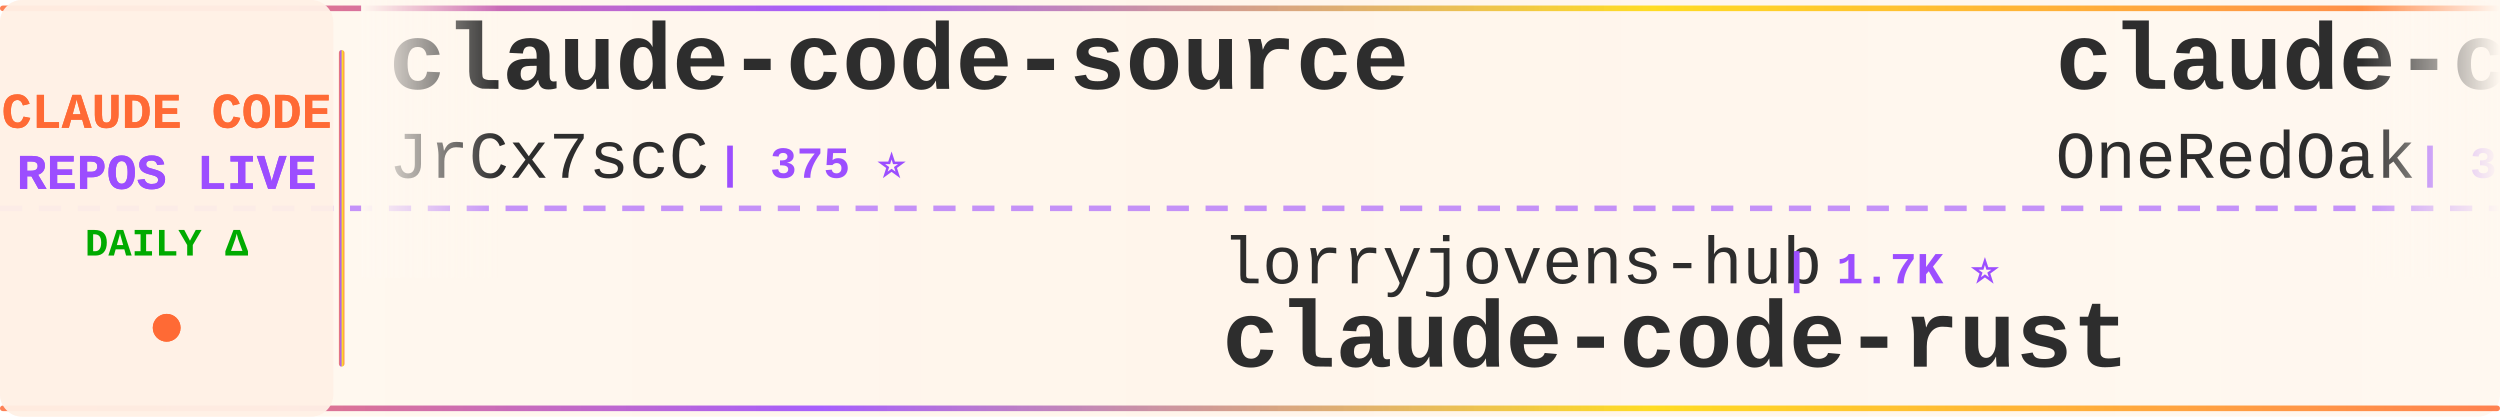
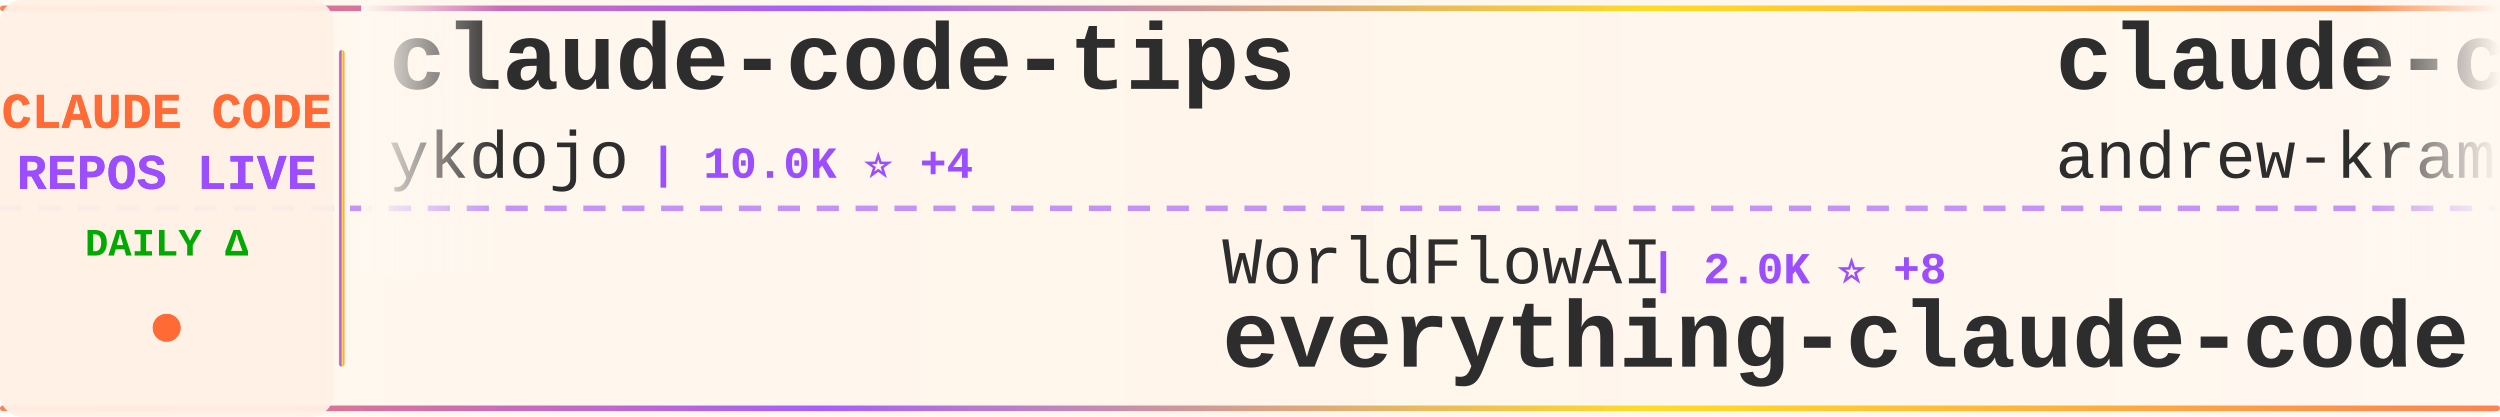
<svg xmlns="http://www.w3.org/2000/svg" width="900" height="150">
  <defs>
    <linearGradient id="tickerBg" x1="0%" y1="0%" x2="100%" y2="0%">
      <stop offset="0%" style="stop-color:#fff8f0;stop-opacity:0.98" />
      <stop offset="50%" style="stop-color:#fff5eb;stop-opacity:1" />
      <stop offset="100%" style="stop-color:#fff8f0;stop-opacity:0.98" />
    </linearGradient>
    <linearGradient id="borderGrad" x1="0%" y1="0%" x2="100%" y2="0%">
      <stop offset="0%" style="stop-color:#FF6B35;stop-opacity:0.85">
        <animate attributeName="stop-opacity" values="0.85;1;0.85" dur="2s" repeatCount="indefinite" />
      </stop>
      <stop offset="33%" style="stop-color:#9C4EFF;stop-opacity:0.9">
        <animate attributeName="stop-opacity" values="0.9;1;0.9" dur="2.2s" repeatCount="indefinite" />
      </stop>
      <stop offset="66%" style="stop-color:#FFD700;stop-opacity:0.85">
        <animate attributeName="stop-opacity" values="0.85;1;0.85" dur="1.8s" repeatCount="indefinite" />
      </stop>
      <stop offset="100%" style="stop-color:#FF6B35;stop-opacity:0.85">
        <animate attributeName="stop-opacity" values="0.85;1;0.85" dur="2s" repeatCount="indefinite" />
      </stop>
    </linearGradient>
    <filter id="textGlow">
      <feGaussianBlur stdDeviation="0.15" result="coloredBlur" />
      <feMerge>
        <feMergeNode in="coloredBlur" />
        <feMergeNode in="SourceGraphic" />
      </feMerge>
    </filter>
    <filter id="metricGlow">
      <feGaussianBlur stdDeviation="0.2" result="coloredBlur" />
      <feMerge>
        <feMergeNode in="coloredBlur" />
        <feMergeNode in="SourceGraphic" />
      </feMerge>
    </filter>
    <linearGradient id="leftFade" x1="0%" y1="0%" x2="100%" y2="0%">
      <stop offset="0%" style="stop-color:#fff8f0;stop-opacity:1" />
      <stop offset="100%" style="stop-color:#fff8f0;stop-opacity:0" />
    </linearGradient>
    <linearGradient id="rightFade" x1="0%" y1="0%" x2="100%" y2="0%">
      <stop offset="0%" style="stop-color:#fff8f0;stop-opacity:0" />
      <stop offset="100%" style="stop-color:#fff8f0;stop-opacity:1" />
    </linearGradient>
  </defs>
  <rect width="900" height="150" fill="url(#tickerBg)" rx="8" />
  <rect x="0" y="2" width="900" height="2" fill="url(#borderGrad)" rx="1" />
  <rect x="0" y="146" width="900" height="2" fill="url(#borderGrad)" rx="1" />
  <line x1="0" y1="75" x2="900" y2="75" stroke="#9C4EFF" stroke-width="2" stroke-dasharray="8 6" opacity="0.6" />
  <rect x="0" y="0" width="120" height="150" fill="#fff0e6" opacity="0.95" rx="8" />
  <text x="60" y="46" font-family="'Courier New', monospace" font-size="18" font-weight="bold" fill="#FF6B35" text-anchor="middle" filter="url(#textGlow)">
    CLAUDE CODE
  </text>
  <text x="60" y="68" font-family="'Courier New', monospace" font-size="18" font-weight="bold" fill="#9C4EFF" text-anchor="middle" filter="url(#textGlow)">
    REPOS LIVE
  </text>
  <text x="60" y="92" font-family="'Courier New', monospace" font-size="14" font-weight="bold" fill="#00aa00" text-anchor="middle">
    DAILY Δ
  </text>
  <circle cx="60" cy="118" r="5" fill="#FF6B35" filter="url(#metricGlow)">
    <animate attributeName="r" values="4;6;4" dur="1.5s" repeatCount="indefinite" />
    <animate attributeName="opacity" values="0.6;1;0.6" dur="1.5s" repeatCount="indefinite" />
  </circle>
  <rect x="122" y="18" width="2" height="114" fill="url(#borderGrad)" rx="1" />
  <clipPath id="tickerClip">
    <rect x="130" y="0" width="770" height="150" />
  </clipPath>
  <g clip-path="url(#tickerClip)">
    <g id="tickerItems">
      <animateTransform attributeName="transform" attributeType="XML" type="translate" from="0 0" to="-3000 0" dur="54s" repeatCount="indefinite" />
      <g transform="translate(0, 0)">
-         <text x="140" y="32" font-family="'Courier New', monospace" font-size="34" font-weight="bold" fill="#2d2d2d">claude-code-source</text>
-         <text x="140" y="64" font-family="'Courier New', monospace" font-size="24" font-weight="normal" fill="#2d2d2d" opacity="1.0">JrCx7scC</text>
-         <text x="258" y="64" font-family="'Courier New', monospace" font-size="16" font-weight="bold" fill="#9C4EFF"> | 375 ⭐</text>
+         <text x="140" y="32" font-family="'Courier New', monospace" font-size="34" font-weight="bold" fill="#2d2d2d">claude-code-tips</text>
+         <text x="140" y="64" font-family="'Courier New', monospace" font-size="24" font-weight="normal" fill="#2d2d2d" opacity="1.0">ykdojo</text>
+         <text x="234" y="64" font-family="'Courier New', monospace" font-size="16" font-weight="bold" fill="#9C4EFF"> | 10.0K ⭐ +4</text>
      </g>
      <g transform="translate(300, 0)">
-         <text x="140" y="102" font-family="'Courier New', monospace" font-size="24" font-weight="normal" fill="#2d2d2d" opacity="1.0">lorryjovens-hub</text>
-         <text x="342" y="102" font-family="'Courier New', monospace" font-size="16" font-weight="bold" fill="#9C4EFF"> | 1.7K ⭐</text>
-         <text x="140" y="132" font-family="'Courier New', monospace" font-size="34" font-weight="bold" fill="#2d2d2d">claude-code-rust</text>
+         <text x="140" y="102" font-family="'Courier New', monospace" font-size="24" font-weight="normal" fill="#2d2d2d" opacity="1.0">WorldFlowAI</text>
+         <text x="294" y="102" font-family="'Courier New', monospace" font-size="16" font-weight="bold" fill="#9C4EFF"> | 2.0K ⭐ +8</text>
+         <text x="140" y="132" font-family="'Courier New', monospace" font-size="34" font-weight="bold" fill="#2d2d2d">everything-claude-code</text>
      </g>
      <g transform="translate(600, 0)">
-         <text x="140" y="32" font-family="'Courier New', monospace" font-size="34" font-weight="bold" fill="#2d2d2d">claude-code-workflows</text>
-         <text x="140" y="64" font-family="'Courier New', monospace" font-size="24" font-weight="normal" fill="#2d2d2d" opacity="1.0">OneRedOak</text>
-         <text x="270" y="64" font-family="'Courier New', monospace" font-size="16" font-weight="bold" fill="#9C4EFF"> | 3.9K ⭐ +1</text>
+         <text x="140" y="32" font-family="'Courier New', monospace" font-size="34" font-weight="bold" fill="#2d2d2d">claude-code-source-build</text>
+         <text x="140" y="64" font-family="'Courier New', monospace" font-size="24" font-weight="normal" fill="#2d2d2d" opacity="1.0">andrew-kramer-inno</text>
+         <text x="378" y="64" font-family="'Courier New', monospace" font-size="16" font-weight="bold" fill="#9C4EFF"> | 595 ⭐</text>
      </g>
      <g transform="translate(900, 0)">
-         <text x="140" y="102" font-family="'Courier New', monospace" font-size="24" font-weight="normal" fill="#2d2d2d" opacity="1.0">Tinkeringg-Lab</text>
-         <text x="330" y="102" font-family="'Courier New', monospace" font-size="16" font-weight="bold" fill="#9C4EFF"> | 212 ⭐</text>
+         <text x="140" y="102" font-family="'Courier New', monospace" font-size="24" font-weight="normal" fill="#2d2d2d" opacity="1.0">disler</text>
+         <text x="234" y="102" font-family="'Courier New', monospace" font-size="16" font-weight="bold" fill="#9C4EFF"> | 3.9K ⭐ -1</text>
+         <text x="140" y="132" font-family="'Courier New', monospace" font-size="34" font-weight="bold" fill="#2d2d2d">claude-code-hooks-master...</text>
+       </g>
+       <g transform="translate(1200, 0)">
+         <text x="140" y="32" font-family="'Courier New', monospace" font-size="34" font-weight="bold" fill="#2d2d2d">learn-claude-code</text>
+         <text x="140" y="64" font-family="'Courier New', monospace" font-size="24" font-weight="normal" fill="#2d2d2d" opacity="1.0">shareAI-lab</text>
+         <text x="294" y="64" font-family="'Courier New', monospace" font-size="16" font-weight="bold" fill="#9C4EFF"> | 75.9K ⭐ +30</text>
+       </g>
+       <g transform="translate(1500, 0)">
+         <text x="140" y="102" font-family="'Courier New', monospace" font-size="24" font-weight="normal" fill="#2d2d2d" opacity="1.0">alex000kim</text>
+         <text x="282" y="102" font-family="'Courier New', monospace" font-size="16" font-weight="bold" fill="#9C4EFF"> | 233 ⭐</text>
        <text x="140" y="132" font-family="'Courier New', monospace" font-size="34" font-weight="bold" fill="#2d2d2d">claude-code</text>
      </g>
-       <g transform="translate(1200, 0)">
-         <text x="140" y="32" font-family="'Courier New', monospace" font-size="34" font-weight="bold" fill="#2d2d2d">ClaudeCode</text>
-         <text x="140" y="64" font-family="'Courier New', monospace" font-size="24" font-weight="normal" fill="#2d2d2d" opacity="1.0">guanshan</text>
-         <text x="258" y="64" font-family="'Courier New', monospace" font-size="16" font-weight="bold" fill="#9C4EFF"> | 61 ⭐</text>
-       </g>
-       <g transform="translate(1500, 0)">
-         <text x="140" y="102" font-family="'Courier New', monospace" font-size="24" font-weight="normal" fill="#2d2d2d" opacity="1.0">repowise-dev</text>
-         <text x="306" y="102" font-family="'Courier New', monospace" font-size="16" font-weight="bold" fill="#9C4EFF"> | 1.2K ⭐</text>
-         <text x="140" y="132" font-family="'Courier New', monospace" font-size="34" font-weight="bold" fill="#2d2d2d">claude-code-prompts</text>
-       </g>
      <g transform="translate(1800, 0)">
-         <text x="140" y="32" font-family="'Courier New', monospace" font-size="34" font-weight="bold" fill="#2d2d2d">Claude-Code</text>
-         <text x="140" y="64" font-family="'Courier New', monospace" font-size="24" font-weight="normal" fill="#2d2d2d" opacity="1.0">KPR111</text>
-         <text x="234" y="64" font-family="'Courier New', monospace" font-size="16" font-weight="bold" fill="#9C4EFF"> | 18 ⭐</text>
+         <text x="140" y="32" font-family="'Courier New', monospace" font-size="34" font-weight="bold" fill="#2d2d2d">claude-code-source-code</text>
+         <text x="140" y="64" font-family="'Courier New', monospace" font-size="24" font-weight="normal" fill="#2d2d2d" opacity="1.0">777genius</text>
+         <text x="270" y="64" font-family="'Courier New', monospace" font-size="16" font-weight="bold" fill="#9C4EFF"> | 930 ⭐</text>
      </g>
      <g transform="translate(2100, 0)">
-         <text x="140" y="102" font-family="'Courier New', monospace" font-size="24" font-weight="normal" fill="#2d2d2d" opacity="1.0">krusemediallc</text>
-         <text x="318" y="102" font-family="'Courier New', monospace" font-size="16" font-weight="bold" fill="#9C4EFF"> | 1.5K ⭐</text>
-         <text x="140" y="132" font-family="'Courier New', monospace" font-size="34" font-weight="bold" fill="#2d2d2d">arcads-claude-code</text>
+         <text x="140" y="102" font-family="'Courier New', monospace" font-size="24" font-weight="normal" fill="#2d2d2d" opacity="1.0">multica-ai</text>
+         <text x="282" y="102" font-family="'Courier New', monospace" font-size="16" font-weight="bold" fill="#9C4EFF"> | 209.5K ⭐ +93</text>
+         <text x="140" y="132" font-family="'Courier New', monospace" font-size="34" font-weight="bold" fill="#2d2d2d">andrej-karpathy-skills</text>
      </g>
      <g transform="translate(2400, 0)">
-         <text x="140" y="32" font-family="'Courier New', monospace" font-size="34" font-weight="bold" fill="#2d2d2d">claude-code-source-code-...</text>
-         <text x="140" y="64" font-family="'Courier New', monospace" font-size="24" font-weight="normal" fill="#2d2d2d" opacity="1.0">ghuntley</text>
-         <text x="258" y="64" font-family="'Courier New', monospace" font-size="16" font-weight="bold" fill="#9C4EFF"> | 990 ⭐</text>
+         <text x="140" y="32" font-family="'Courier New', monospace" font-size="34" font-weight="bold" fill="#2d2d2d">awesome-claude-code-tool...</text>
+         <text x="140" y="64" font-family="'Courier New', monospace" font-size="24" font-weight="normal" fill="#2d2d2d" opacity="1.0">rohitg00</text>
+         <text x="258" y="64" font-family="'Courier New', monospace" font-size="16" font-weight="bold" fill="#9C4EFF"> | 2.6K ⭐ +3</text>
      </g>
      <g transform="translate(2700, 0)">
-         <text x="140" y="102" font-family="'Courier New', monospace" font-size="24" font-weight="normal" fill="#2d2d2d" opacity="1.0">andrew-kramer-inno</text>
-         <text x="378" y="102" font-family="'Courier New', monospace" font-size="16" font-weight="bold" fill="#9C4EFF"> | 595 ⭐</text>
-         <text x="140" y="132" font-family="'Courier New', monospace" font-size="34" font-weight="bold" fill="#2d2d2d">claude-code-source-build</text>
+         <text x="140" y="102" font-family="'Courier New', monospace" font-size="24" font-weight="normal" fill="#2d2d2d" opacity="1.0">centminmod</text>
+         <text x="282" y="102" font-family="'Courier New', monospace" font-size="16" font-weight="bold" fill="#9C4EFF"> | 2.6K ⭐</text>
+         <text x="140" y="132" font-family="'Courier New', monospace" font-size="34" font-weight="bold" fill="#2d2d2d">my-claude-code-setup</text>
      </g>
      <g transform="translate(3000, 0)">
-         <text x="140" y="32" font-family="'Courier New', monospace" font-size="34" font-weight="bold" fill="#2d2d2d">claude-code-source</text>
-         <text x="140" y="64" font-family="'Courier New', monospace" font-size="24" font-weight="normal" fill="#2d2d2d" opacity="1.0">JrCx7scC</text>
-         <text x="258" y="64" font-family="'Courier New', monospace" font-size="16" font-weight="bold" fill="#9C4EFF"> | 375 ⭐</text>
+         <text x="140" y="32" font-family="'Courier New', monospace" font-size="34" font-weight="bold" fill="#2d2d2d">claude-code-tips</text>
+         <text x="140" y="64" font-family="'Courier New', monospace" font-size="24" font-weight="normal" fill="#2d2d2d" opacity="1.0">ykdojo</text>
+         <text x="234" y="64" font-family="'Courier New', monospace" font-size="16" font-weight="bold" fill="#9C4EFF"> | 10.0K ⭐ +4</text>
      </g>
      <g transform="translate(3300, 0)">
-         <text x="140" y="102" font-family="'Courier New', monospace" font-size="24" font-weight="normal" fill="#2d2d2d" opacity="1.0">lorryjovens-hub</text>
-         <text x="342" y="102" font-family="'Courier New', monospace" font-size="16" font-weight="bold" fill="#9C4EFF"> | 1.7K ⭐</text>
-         <text x="140" y="132" font-family="'Courier New', monospace" font-size="34" font-weight="bold" fill="#2d2d2d">claude-code-rust</text>
+         <text x="140" y="102" font-family="'Courier New', monospace" font-size="24" font-weight="normal" fill="#2d2d2d" opacity="1.0">WorldFlowAI</text>
+         <text x="294" y="102" font-family="'Courier New', monospace" font-size="16" font-weight="bold" fill="#9C4EFF"> | 2.0K ⭐ +8</text>
+         <text x="140" y="132" font-family="'Courier New', monospace" font-size="34" font-weight="bold" fill="#2d2d2d">everything-claude-code</text>
      </g>
      <g transform="translate(3600, 0)">
-         <text x="140" y="32" font-family="'Courier New', monospace" font-size="34" font-weight="bold" fill="#2d2d2d">claude-code-workflows</text>
-         <text x="140" y="64" font-family="'Courier New', monospace" font-size="24" font-weight="normal" fill="#2d2d2d" opacity="1.0">OneRedOak</text>
-         <text x="270" y="64" font-family="'Courier New', monospace" font-size="16" font-weight="bold" fill="#9C4EFF"> | 3.9K ⭐ +1</text>
+         <text x="140" y="32" font-family="'Courier New', monospace" font-size="34" font-weight="bold" fill="#2d2d2d">claude-code-source-build</text>
+         <text x="140" y="64" font-family="'Courier New', monospace" font-size="24" font-weight="normal" fill="#2d2d2d" opacity="1.0">andrew-kramer-inno</text>
+         <text x="378" y="64" font-family="'Courier New', monospace" font-size="16" font-weight="bold" fill="#9C4EFF"> | 595 ⭐</text>
      </g>
      <g transform="translate(3900, 0)">
-         <text x="140" y="102" font-family="'Courier New', monospace" font-size="24" font-weight="normal" fill="#2d2d2d" opacity="1.0">Tinkeringg-Lab</text>
-         <text x="330" y="102" font-family="'Courier New', monospace" font-size="16" font-weight="bold" fill="#9C4EFF"> | 212 ⭐</text>
-         <text x="140" y="132" font-family="'Courier New', monospace" font-size="34" font-weight="bold" fill="#2d2d2d">claude-code</text>
+         <text x="140" y="102" font-family="'Courier New', monospace" font-size="24" font-weight="normal" fill="#2d2d2d" opacity="1.0">disler</text>
+         <text x="234" y="102" font-family="'Courier New', monospace" font-size="16" font-weight="bold" fill="#9C4EFF"> | 3.9K ⭐ -1</text>
+         <text x="140" y="132" font-family="'Courier New', monospace" font-size="34" font-weight="bold" fill="#2d2d2d">claude-code-hooks-master...</text>
      </g>
    </g>
  </g>
  <rect x="130" y="0" width="50" height="100" fill="url(#leftFade)" />
  <rect x="850" y="0" width="50" height="100" fill="url(#rightFade)" />
</svg>
